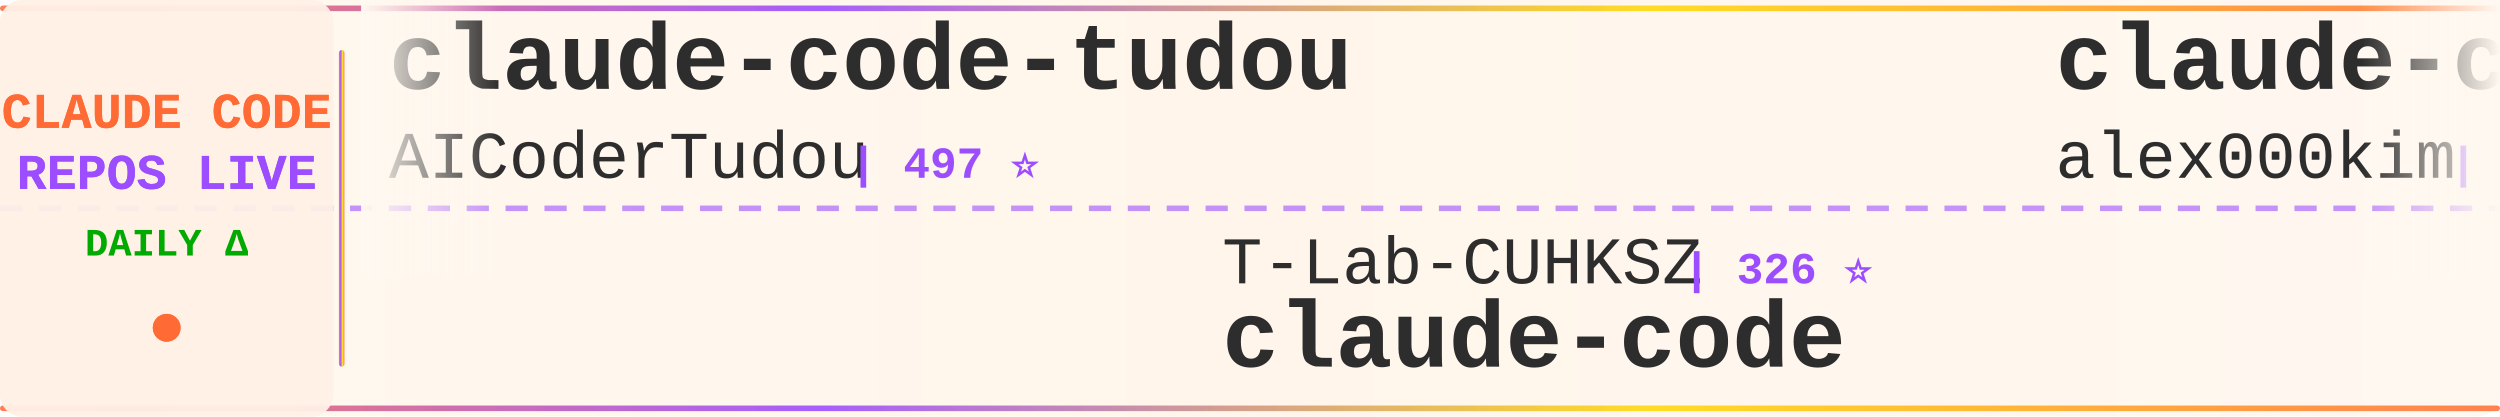
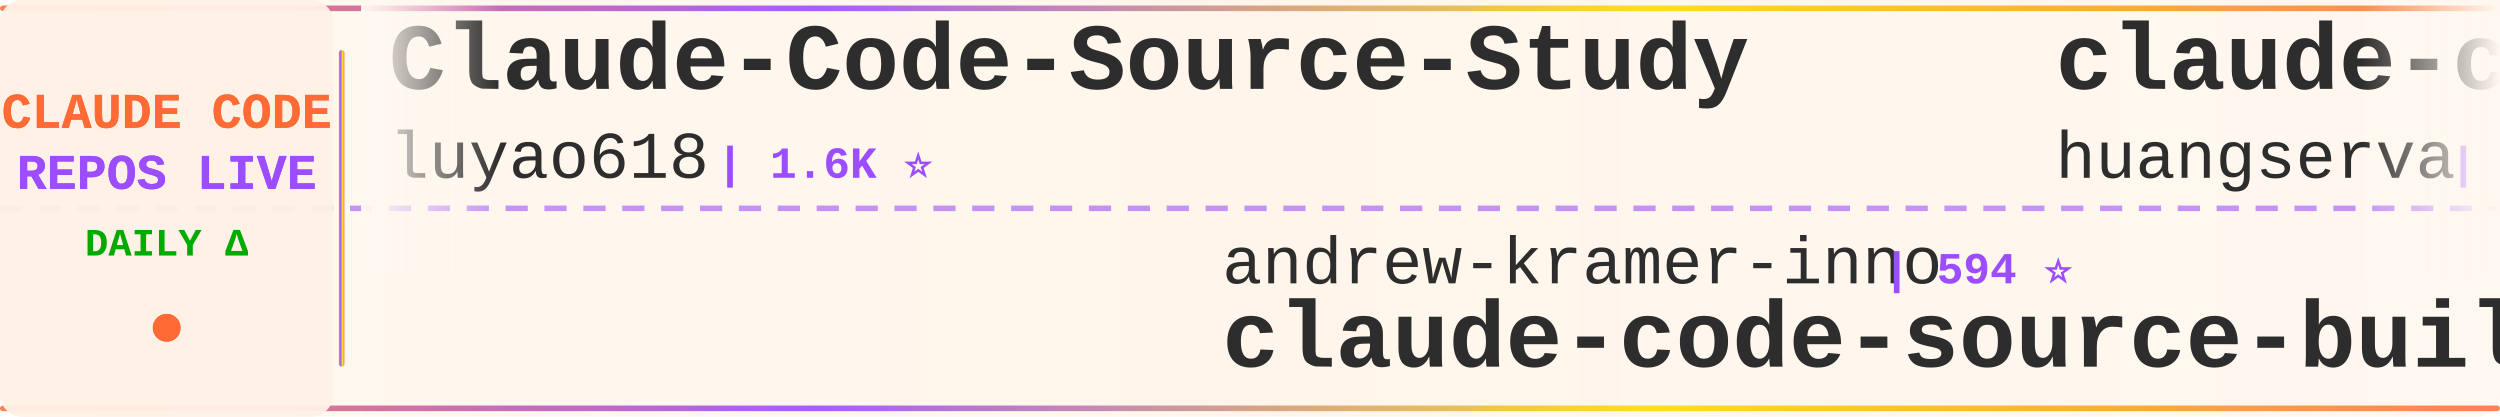
<svg xmlns="http://www.w3.org/2000/svg" width="900" height="150">
  <defs>
    <linearGradient id="tickerBg" x1="0%" y1="0%" x2="100%" y2="0%">
      <stop offset="0%" style="stop-color:#fff8f0;stop-opacity:0.98" />
      <stop offset="50%" style="stop-color:#fff5eb;stop-opacity:1" />
      <stop offset="100%" style="stop-color:#fff8f0;stop-opacity:0.98" />
    </linearGradient>
    <linearGradient id="borderGrad" x1="0%" y1="0%" x2="100%" y2="0%">
      <stop offset="0%" style="stop-color:#FF6B35;stop-opacity:0.85">
        <animate attributeName="stop-opacity" values="0.85;1;0.85" dur="2s" repeatCount="indefinite" />
      </stop>
      <stop offset="33%" style="stop-color:#9C4EFF;stop-opacity:0.9">
        <animate attributeName="stop-opacity" values="0.9;1;0.9" dur="2.2s" repeatCount="indefinite" />
      </stop>
      <stop offset="66%" style="stop-color:#FFD700;stop-opacity:0.85">
        <animate attributeName="stop-opacity" values="0.85;1;0.85" dur="1.8s" repeatCount="indefinite" />
      </stop>
      <stop offset="100%" style="stop-color:#FF6B35;stop-opacity:0.85">
        <animate attributeName="stop-opacity" values="0.85;1;0.85" dur="2s" repeatCount="indefinite" />
      </stop>
    </linearGradient>
    <filter id="textGlow">
      <feGaussianBlur stdDeviation="0.15" result="coloredBlur" />
      <feMerge>
        <feMergeNode in="coloredBlur" />
        <feMergeNode in="SourceGraphic" />
      </feMerge>
    </filter>
    <filter id="metricGlow">
      <feGaussianBlur stdDeviation="0.2" result="coloredBlur" />
      <feMerge>
        <feMergeNode in="coloredBlur" />
        <feMergeNode in="SourceGraphic" />
      </feMerge>
    </filter>
    <linearGradient id="leftFade" x1="0%" y1="0%" x2="100%" y2="0%">
      <stop offset="0%" style="stop-color:#fff8f0;stop-opacity:1" />
      <stop offset="100%" style="stop-color:#fff8f0;stop-opacity:0" />
    </linearGradient>
    <linearGradient id="rightFade" x1="0%" y1="0%" x2="100%" y2="0%">
      <stop offset="0%" style="stop-color:#fff8f0;stop-opacity:0" />
      <stop offset="100%" style="stop-color:#fff8f0;stop-opacity:1" />
    </linearGradient>
  </defs>
  <rect width="900" height="150" fill="url(#tickerBg)" rx="8" />
  <rect x="0" y="2" width="900" height="2" fill="url(#borderGrad)" rx="1" />
  <rect x="0" y="146" width="900" height="2" fill="url(#borderGrad)" rx="1" />
  <line x1="0" y1="75" x2="900" y2="75" stroke="#9C4EFF" stroke-width="2" stroke-dasharray="8 6" opacity="0.6" />
  <rect x="0" y="0" width="120" height="150" fill="#fff0e6" opacity="0.95" rx="8" />
  <text x="60" y="46" font-family="'Courier New', monospace" font-size="18" font-weight="bold" fill="#FF6B35" text-anchor="middle" filter="url(#textGlow)">
    CLAUDE CODE
  </text>
  <text x="60" y="68" font-family="'Courier New', monospace" font-size="18" font-weight="bold" fill="#9C4EFF" text-anchor="middle" filter="url(#textGlow)">
    REPOS LIVE
  </text>
  <text x="60" y="92" font-family="'Courier New', monospace" font-size="14" font-weight="bold" fill="#00aa00" text-anchor="middle">
    DAILY Δ
  </text>
  <circle cx="60" cy="118" r="5" fill="#FF6B35" filter="url(#metricGlow)">
    <animate attributeName="r" values="4;6;4" dur="1.5s" repeatCount="indefinite" />
    <animate attributeName="opacity" values="0.6;1;0.6" dur="1.5s" repeatCount="indefinite" />
  </circle>
  <rect x="122" y="18" width="2" height="114" fill="url(#borderGrad)" rx="1" />
  <clipPath id="tickerClip">
    <rect x="130" y="0" width="770" height="150" />
  </clipPath>
  <g clip-path="url(#tickerClip)">
    <g id="tickerItems">
      <animateTransform attributeName="transform" attributeType="XML" type="translate" from="0 0" to="-3000 0" dur="54s" repeatCount="indefinite" />
      <g transform="translate(0, 0)">
-         <text x="140" y="32" font-family="'Courier New', monospace" font-size="34" font-weight="bold" fill="#2d2d2d">claude-code-tudou</text>
-         <text x="140" y="64" font-family="'Courier New', monospace" font-size="24" font-weight="normal" fill="#2d2d2d" opacity="1.0">AICoderTudou</text>
-         <text x="306" y="64" font-family="'Courier New', monospace" font-size="16" font-weight="bold" fill="#9C4EFF"> | 497 ⭐</text>
+         <text x="140" y="32" font-family="'Courier New', monospace" font-size="34" font-weight="bold" fill="#2d2d2d">Claude-Code-Source-Study</text>
+         <text x="140" y="64" font-family="'Courier New', monospace" font-size="24" font-weight="normal" fill="#2d2d2d" opacity="1.0">luyao618</text>
+         <text x="258" y="64" font-family="'Courier New', monospace" font-size="16" font-weight="bold" fill="#9C4EFF"> | 1.6K ⭐</text>
      </g>
      <g transform="translate(300, 0)">
-         <text x="140" y="102" font-family="'Courier New', monospace" font-size="24" font-weight="normal" fill="#2d2d2d" opacity="1.0">T-Lab-CUHKSZ</text>
-         <text x="306" y="102" font-family="'Courier New', monospace" font-size="16" font-weight="bold" fill="#9C4EFF"> | 326 ⭐</text>
+         <text x="140" y="102" font-family="'Courier New', monospace" font-size="24" font-weight="normal" fill="#2d2d2d" opacity="1.0">andrew-kramer-inno</text>
+         <text x="378" y="102" font-family="'Courier New', monospace" font-size="16" font-weight="bold" fill="#9C4EFF"> | 594 ⭐</text>
+         <text x="140" y="132" font-family="'Courier New', monospace" font-size="34" font-weight="bold" fill="#2d2d2d">claude-code-source-build</text>
+       </g>
+       <g transform="translate(600, 0)">
+         <text x="140" y="32" font-family="'Courier New', monospace" font-size="34" font-weight="bold" fill="#2d2d2d">claude-code-cli</text>
+         <text x="140" y="64" font-family="'Courier New', monospace" font-size="24" font-weight="normal" fill="#2d2d2d" opacity="1.0">huangserva</text>
+         <text x="282" y="64" font-family="'Courier New', monospace" font-size="16" font-weight="bold" fill="#9C4EFF"> | 624 ⭐</text>
+       </g>
+       <g transform="translate(900, 0)">
+         <text x="140" y="102" font-family="'Courier New', monospace" font-size="24" font-weight="normal" fill="#2d2d2d" opacity="1.0">lowcortisolprogrammer</text>
+         <text x="414" y="102" font-family="'Courier New', monospace" font-size="16" font-weight="bold" fill="#9C4EFF"> | 171 ⭐</text>
        <text x="140" y="132" font-family="'Courier New', monospace" font-size="34" font-weight="bold" fill="#2d2d2d">claude-code</text>
      </g>
-       <g transform="translate(600, 0)">
-         <text x="140" y="32" font-family="'Courier New', monospace" font-size="34" font-weight="bold" fill="#2d2d2d">claude-code</text>
-         <text x="140" y="64" font-family="'Courier New', monospace" font-size="24" font-weight="normal" fill="#2d2d2d" opacity="1.0">alex000kim</text>
-         <text x="282" y="64" font-family="'Courier New', monospace" font-size="16" font-weight="bold" fill="#9C4EFF"> | 231 ⭐</text>
-       </g>
-       <g transform="translate(900, 0)">
-         <text x="140" y="102" font-family="'Courier New', monospace" font-size="24" font-weight="normal" fill="#2d2d2d" opacity="1.0">huangserva</text>
-         <text x="282" y="102" font-family="'Courier New', monospace" font-size="16" font-weight="bold" fill="#9C4EFF"> | 624 ⭐</text>
-         <text x="140" y="132" font-family="'Courier New', monospace" font-size="34" font-weight="bold" fill="#2d2d2d">claude-code-cli</text>
-       </g>
      <g transform="translate(1200, 0)">
-         <text x="140" y="32" font-family="'Courier New', monospace" font-size="34" font-weight="bold" fill="#2d2d2d">claude-code</text>
-         <text x="140" y="64" font-family="'Courier New', monospace" font-size="24" font-weight="normal" fill="#2d2d2d" opacity="1.0">claude-code-best</text>
-         <text x="354" y="64" font-family="'Courier New', monospace" font-size="16" font-weight="bold" fill="#9C4EFF"> | 21.5K ⭐ +3</text>
+         <text x="140" y="32" font-family="'Courier New', monospace" font-size="34" font-weight="bold" fill="#2d2d2d">Claude-Code-Game-Studios</text>
+         <text x="140" y="64" font-family="'Courier New', monospace" font-size="24" font-weight="normal" fill="#2d2d2d" opacity="1.0">Donchitos</text>
+         <text x="270" y="64" font-family="'Courier New', monospace" font-size="16" font-weight="bold" fill="#9C4EFF"> | 23.4K ⭐ +9</text>
      </g>
      <g transform="translate(1500, 0)">
-         <text x="140" y="102" font-family="'Courier New', monospace" font-size="24" font-weight="normal" fill="#2d2d2d" opacity="1.0">codeaashu</text>
-         <text x="270" y="102" font-family="'Courier New', monospace" font-size="16" font-weight="bold" fill="#9C4EFF"> | 3.1K ⭐ +1</text>
+         <text x="140" y="102" font-family="'Courier New', monospace" font-size="24" font-weight="normal" fill="#2d2d2d" opacity="1.0">mehmoodosman</text>
+         <text x="306" y="102" font-family="'Courier New', monospace" font-size="16" font-weight="bold" fill="#9C4EFF"> | 172 ⭐</text>
        <text x="140" y="132" font-family="'Courier New', monospace" font-size="34" font-weight="bold" fill="#2d2d2d">claude-code</text>
      </g>
      <g transform="translate(1800, 0)">
-         <text x="140" y="32" font-family="'Courier New', monospace" font-size="34" font-weight="bold" fill="#2d2d2d">Claude-Code</text>
-         <text x="140" y="64" font-family="'Courier New', monospace" font-size="24" font-weight="normal" fill="#2d2d2d" opacity="1.0">KPR111</text>
-         <text x="234" y="64" font-family="'Courier New', monospace" font-size="16" font-weight="bold" fill="#9C4EFF"> | 18 ⭐</text>
+         <text x="140" y="32" font-family="'Courier New', monospace" font-size="34" font-weight="bold" fill="#2d2d2d">andrej-karpathy-skills</text>
+         <text x="140" y="64" font-family="'Courier New', monospace" font-size="24" font-weight="normal" fill="#2d2d2d" opacity="1.0">multica-ai</text>
+         <text x="282" y="64" font-family="'Courier New', monospace" font-size="16" font-weight="bold" fill="#9C4EFF"> | 195.8K ⭐ +107</text>
      </g>
      <g transform="translate(2100, 0)">
-         <text x="140" y="102" font-family="'Courier New', monospace" font-size="24" font-weight="normal" fill="#2d2d2d" opacity="1.0">xu-xiang</text>
-         <text x="258" y="102" font-family="'Courier New', monospace" font-size="16" font-weight="bold" fill="#9C4EFF"> | 1.7K ⭐ +2</text>
-         <text x="140" y="132" font-family="'Courier New', monospace" font-size="34" font-weight="bold" fill="#2d2d2d">everything-claude-code-z...</text>
+         <text x="140" y="102" font-family="'Courier New', monospace" font-size="24" font-weight="normal" fill="#2d2d2d" opacity="1.0">freestylefly</text>
+         <text x="306" y="102" font-family="'Courier New', monospace" font-size="16" font-weight="bold" fill="#9C4EFF"> | 128 ⭐</text>
+         <text x="140" y="132" font-family="'Courier New', monospace" font-size="34" font-weight="bold" fill="#2d2d2d">claude-code</text>
      </g>
      <g transform="translate(2400, 0)">
-         <text x="140" y="32" font-family="'Courier New', monospace" font-size="34" font-weight="bold" fill="#2d2d2d">sc-claude-code-files</text>
-         <text x="140" y="64" font-family="'Courier New', monospace" font-size="24" font-weight="normal" fill="#2d2d2d" opacity="1.0">https-deeplearning-ai</text>
-         <text x="414" y="64" font-family="'Courier New', monospace" font-size="16" font-weight="bold" fill="#9C4EFF"> | 535 ⭐</text>
+         <text x="140" y="32" font-family="'Courier New', monospace" font-size="34" font-weight="bold" fill="#2d2d2d">claude-code</text>
+         <text x="140" y="64" font-family="'Courier New', monospace" font-size="24" font-weight="normal" fill="#2d2d2d" opacity="1.0">isboyjc</text>
+         <text x="246" y="64" font-family="'Courier New', monospace" font-size="16" font-weight="bold" fill="#9C4EFF"> | 162 ⭐</text>
      </g>
      <g transform="translate(2700, 0)">
-         <text x="140" y="102" font-family="'Courier New', monospace" font-size="24" font-weight="normal" fill="#2d2d2d" opacity="1.0">guanshan</text>
-         <text x="258" y="102" font-family="'Courier New', monospace" font-size="16" font-weight="bold" fill="#9C4EFF"> | 61 ⭐</text>
-         <text x="140" y="132" font-family="'Courier New', monospace" font-size="34" font-weight="bold" fill="#2d2d2d">ClaudeCode</text>
+         <text x="140" y="102" font-family="'Courier New', monospace" font-size="24" font-weight="normal" fill="#2d2d2d" opacity="1.0">tanbiralam</text>
+         <text x="282" y="102" font-family="'Courier New', monospace" font-size="16" font-weight="bold" fill="#9C4EFF"> | 2.1K ⭐ +2</text>
+         <text x="140" y="132" font-family="'Courier New', monospace" font-size="34" font-weight="bold" fill="#2d2d2d">claude-code</text>
      </g>
      <g transform="translate(3000, 0)">
-         <text x="140" y="32" font-family="'Courier New', monospace" font-size="34" font-weight="bold" fill="#2d2d2d">claude-code-tudou</text>
-         <text x="140" y="64" font-family="'Courier New', monospace" font-size="24" font-weight="normal" fill="#2d2d2d" opacity="1.0">AICoderTudou</text>
-         <text x="306" y="64" font-family="'Courier New', monospace" font-size="16" font-weight="bold" fill="#9C4EFF"> | 497 ⭐</text>
+         <text x="140" y="32" font-family="'Courier New', monospace" font-size="34" font-weight="bold" fill="#2d2d2d">Claude-Code-Source-Study</text>
+         <text x="140" y="64" font-family="'Courier New', monospace" font-size="24" font-weight="normal" fill="#2d2d2d" opacity="1.0">luyao618</text>
+         <text x="258" y="64" font-family="'Courier New', monospace" font-size="16" font-weight="bold" fill="#9C4EFF"> | 1.6K ⭐</text>
      </g>
      <g transform="translate(3300, 0)">
-         <text x="140" y="102" font-family="'Courier New', monospace" font-size="24" font-weight="normal" fill="#2d2d2d" opacity="1.0">T-Lab-CUHKSZ</text>
-         <text x="306" y="102" font-family="'Courier New', monospace" font-size="16" font-weight="bold" fill="#9C4EFF"> | 326 ⭐</text>
-         <text x="140" y="132" font-family="'Courier New', monospace" font-size="34" font-weight="bold" fill="#2d2d2d">claude-code</text>
+         <text x="140" y="102" font-family="'Courier New', monospace" font-size="24" font-weight="normal" fill="#2d2d2d" opacity="1.0">andrew-kramer-inno</text>
+         <text x="378" y="102" font-family="'Courier New', monospace" font-size="16" font-weight="bold" fill="#9C4EFF"> | 594 ⭐</text>
+         <text x="140" y="132" font-family="'Courier New', monospace" font-size="34" font-weight="bold" fill="#2d2d2d">claude-code-source-build</text>
      </g>
      <g transform="translate(3600, 0)">
-         <text x="140" y="32" font-family="'Courier New', monospace" font-size="34" font-weight="bold" fill="#2d2d2d">claude-code</text>
-         <text x="140" y="64" font-family="'Courier New', monospace" font-size="24" font-weight="normal" fill="#2d2d2d" opacity="1.0">alex000kim</text>
-         <text x="282" y="64" font-family="'Courier New', monospace" font-size="16" font-weight="bold" fill="#9C4EFF"> | 231 ⭐</text>
+         <text x="140" y="32" font-family="'Courier New', monospace" font-size="34" font-weight="bold" fill="#2d2d2d">claude-code-cli</text>
+         <text x="140" y="64" font-family="'Courier New', monospace" font-size="24" font-weight="normal" fill="#2d2d2d" opacity="1.0">huangserva</text>
+         <text x="282" y="64" font-family="'Courier New', monospace" font-size="16" font-weight="bold" fill="#9C4EFF"> | 624 ⭐</text>
      </g>
      <g transform="translate(3900, 0)">
-         <text x="140" y="102" font-family="'Courier New', monospace" font-size="24" font-weight="normal" fill="#2d2d2d" opacity="1.0">huangserva</text>
-         <text x="282" y="102" font-family="'Courier New', monospace" font-size="16" font-weight="bold" fill="#9C4EFF"> | 624 ⭐</text>
-         <text x="140" y="132" font-family="'Courier New', monospace" font-size="34" font-weight="bold" fill="#2d2d2d">claude-code-cli</text>
+         <text x="140" y="102" font-family="'Courier New', monospace" font-size="24" font-weight="normal" fill="#2d2d2d" opacity="1.0">lowcortisolprogrammer</text>
+         <text x="414" y="102" font-family="'Courier New', monospace" font-size="16" font-weight="bold" fill="#9C4EFF"> | 171 ⭐</text>
+         <text x="140" y="132" font-family="'Courier New', monospace" font-size="34" font-weight="bold" fill="#2d2d2d">claude-code</text>
      </g>
    </g>
  </g>
  <rect x="130" y="0" width="50" height="100" fill="url(#leftFade)" />
  <rect x="850" y="0" width="50" height="100" fill="url(#rightFade)" />
</svg>
